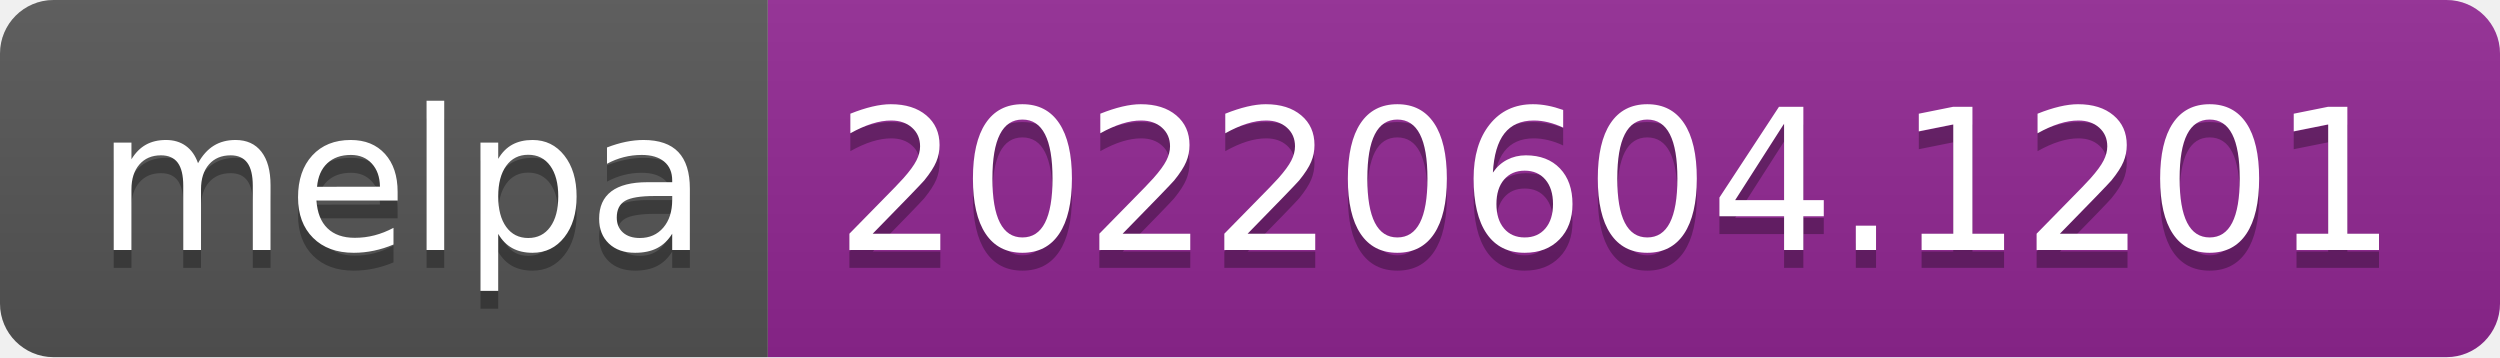
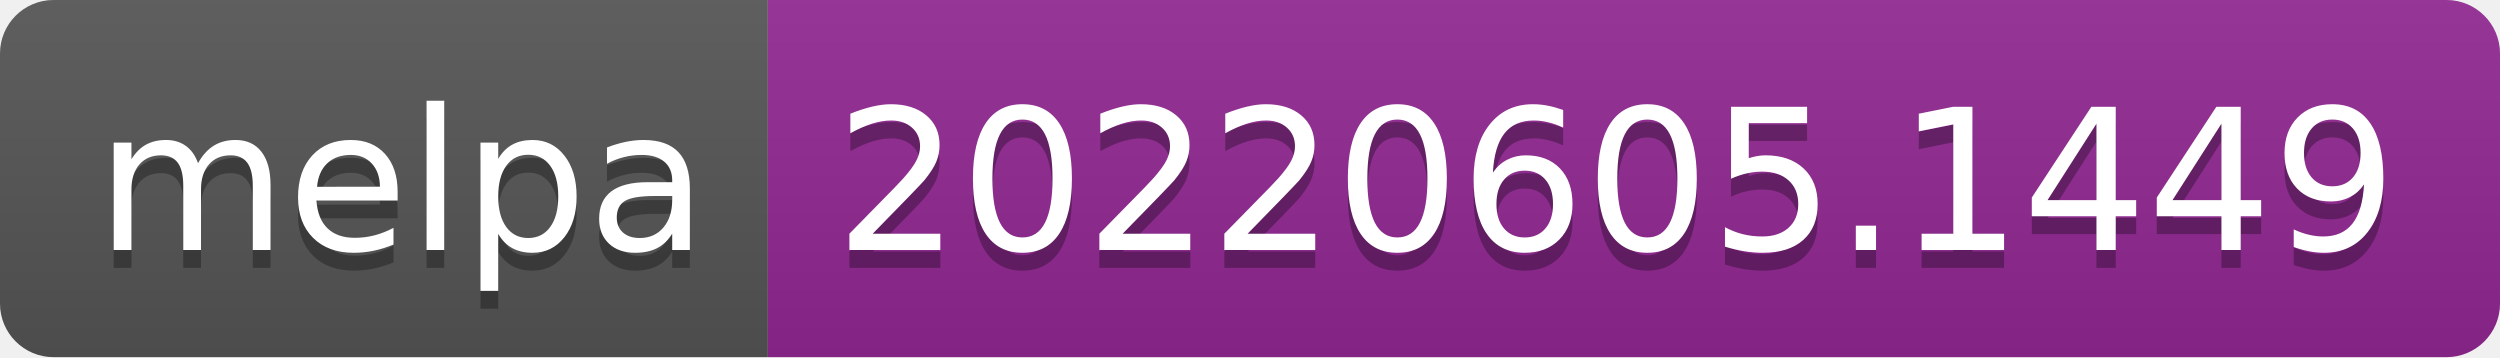
- <svg xmlns="http://www.w3.org/2000/svg" width="140" height="20" role="img" aria-label="melpa: 20220604.1201">
+ <svg xmlns="http://www.w3.org/2000/svg" width="140" height="20" role="img" aria-label="melpa: 20220605.1449">
  <linearGradient id="s" x2="0" y2="100%">
    <stop offset="0" stop-color="#bbb" stop-opacity=".1" />
    <stop offset="1" stop-opacity=".1" />
  </linearGradient>
  <clipPath id="r">
    <rect width="140" height="20" rx="3" fill="#fff" />
  </clipPath>
  <g clip-path="url(#r)">
    <rect width="43" height="20" fill="#555" />
    <rect x="43" width="97" height="20" fill="#922793" />
    <rect width="140" height="20" fill="url(#s)" />
  </g>
  <g fill="#fff" text-anchor="middle" font-family="Verdana,Geneva,DejaVu Sans,sans-serif" text-rendering="geometricPrecision" font-size="110">
    <text aria-hidden="true" x="225" y="150" fill="#010101" fill-opacity=".3" transform="scale(.1)" textLength="330">melpa</text>
    <text x="225" y="140" transform="scale(.1)" fill="#fff" textLength="330">melpa</text>
-     <text aria-hidden="true" x="905" y="150" fill="#010101" fill-opacity=".3" transform="scale(.1)" textLength="870">20220604.1201</text>
-     <text x="905" y="140" transform="scale(.1)" fill="#fff" textLength="870">20220604.1201</text>
+     <text aria-hidden="true" x="905" y="150" fill="#010101" fill-opacity=".3" transform="scale(.1)" textLength="870">20220605.1449</text>
+     <text x="905" y="140" transform="scale(.1)" fill="#fff" textLength="870">20220605.1449</text>
  </g>
</svg>
